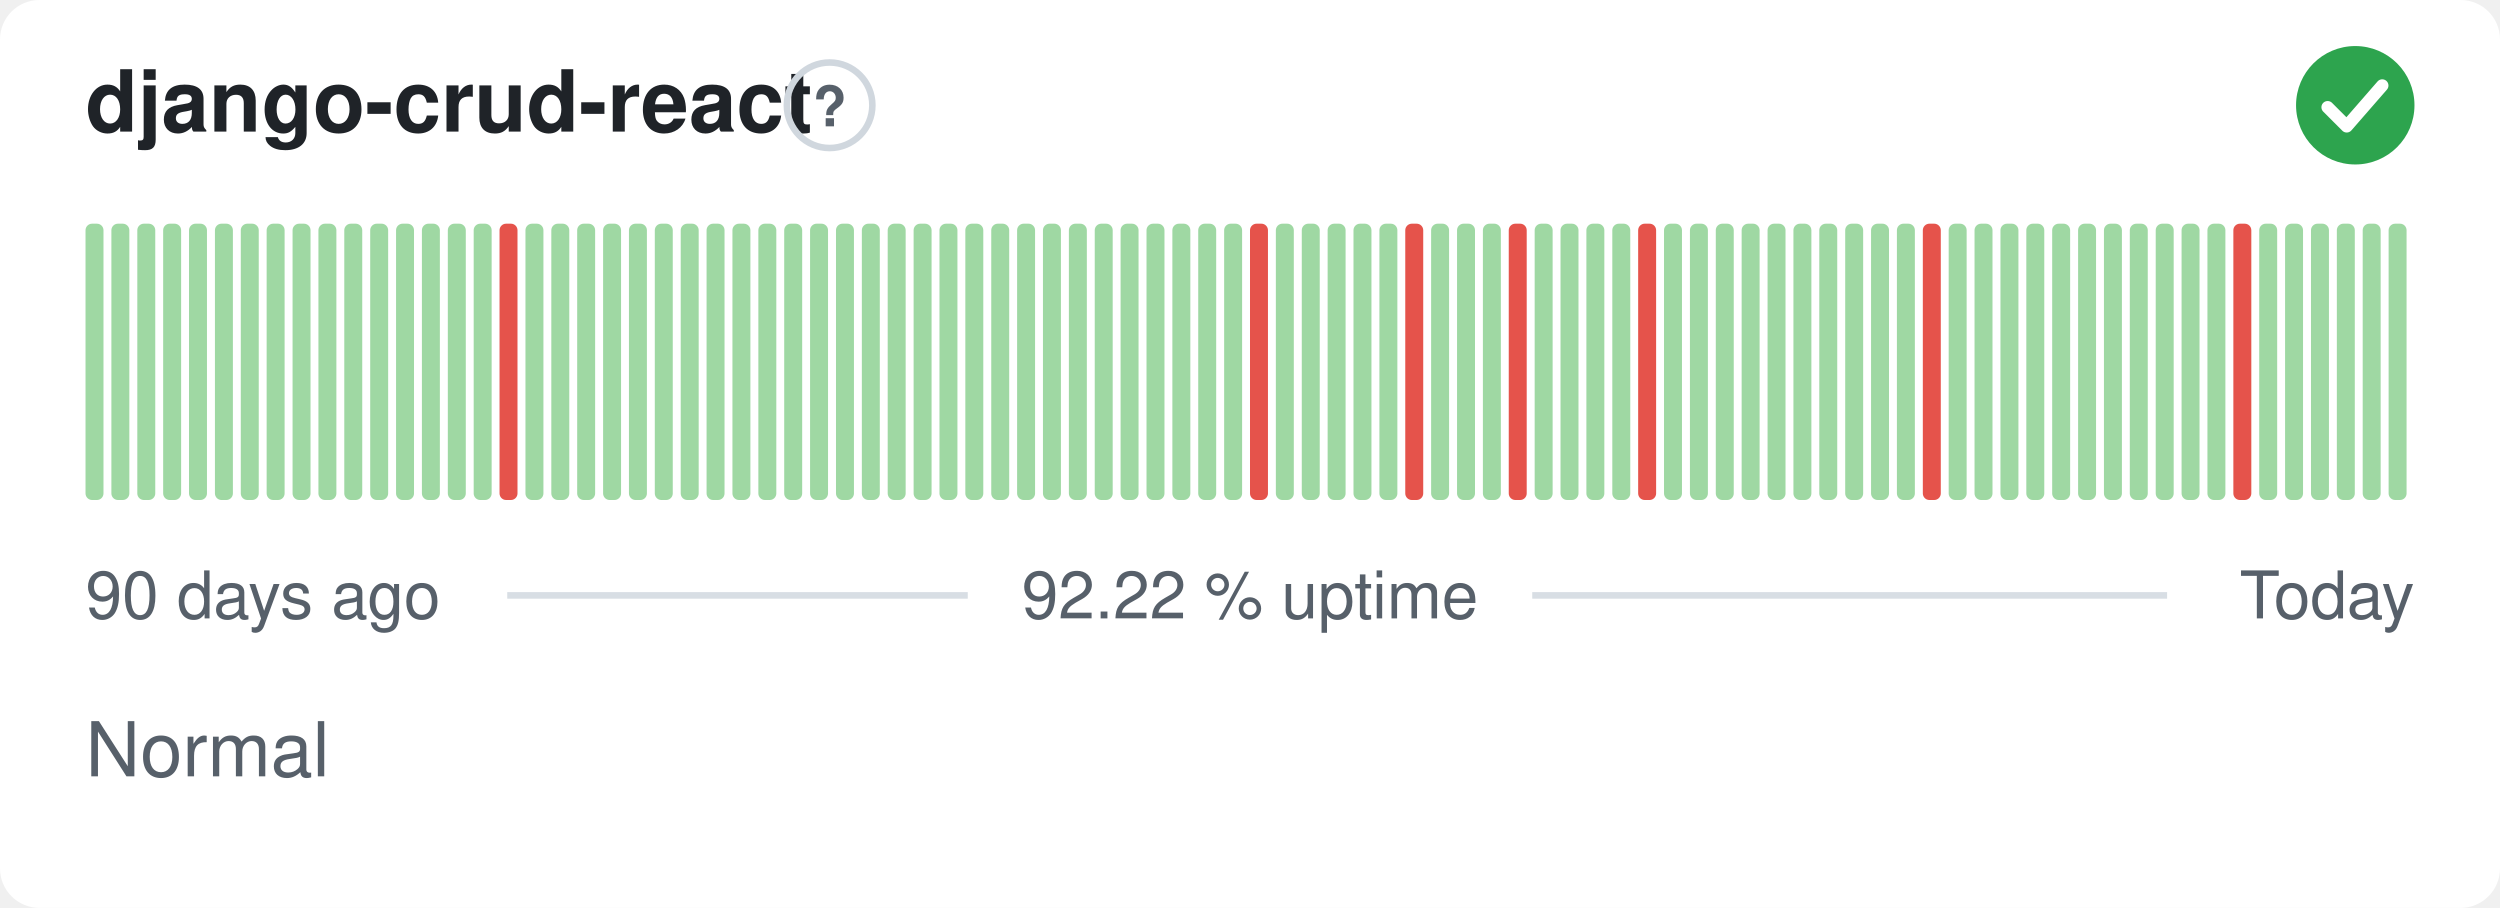
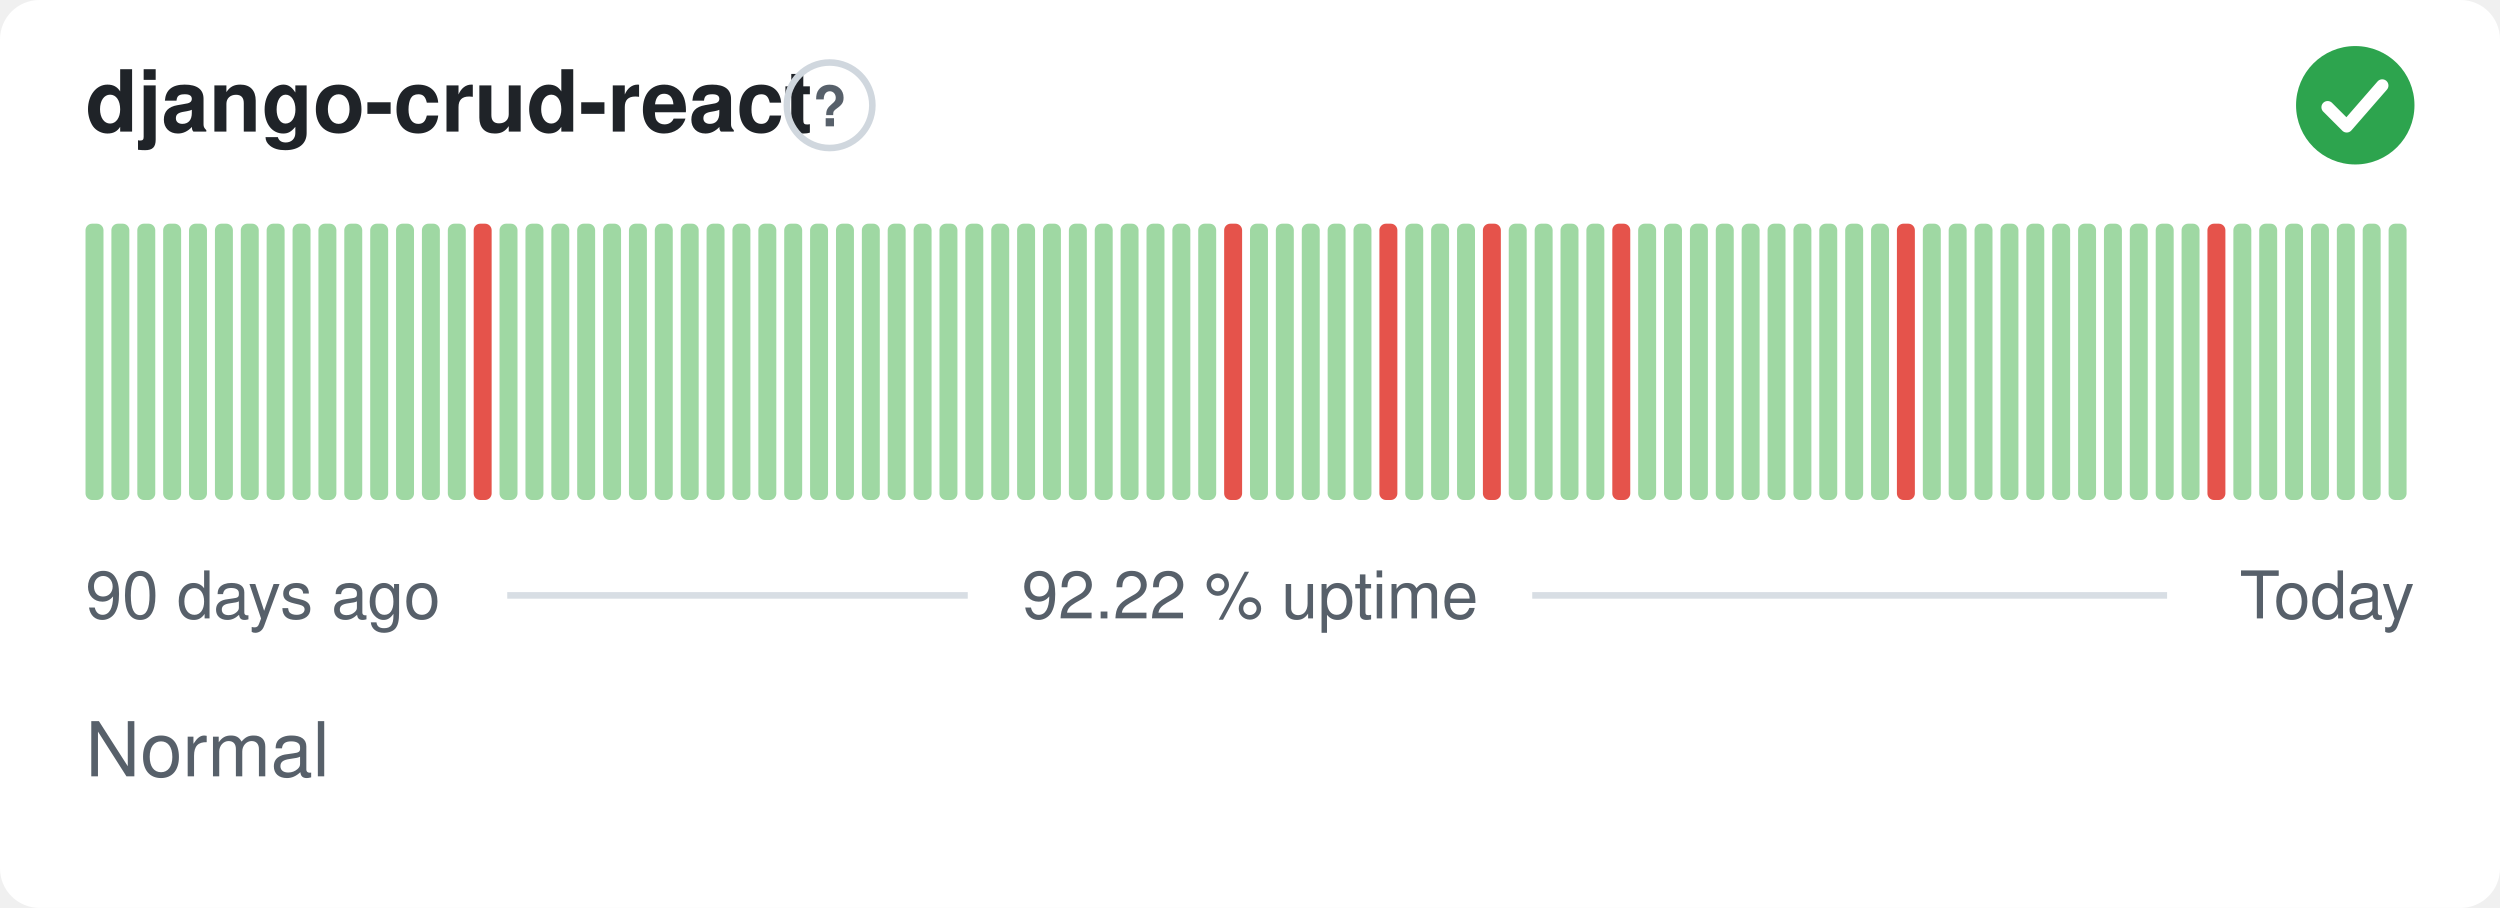
<svg xmlns="http://www.w3.org/2000/svg" width="380" height="138" viewBox="0 0 380 138" role="img" aria-label="django-crud-react: Normal, 92.22 % uptime over the last 90 days" font-family="-apple-system,BlinkMacSystemFont,'Segoe UI',Helvetica,Arial,sans-serif">
  <style>
    @media (prefers-color-scheme: dark) {
      .bg { fill: #0d1117 }
      .title { fill: #e6edf3 }
      .muted { fill: #8b949e }
      .hint { stroke: #30363d }
      .rule { stroke: #30363d }
      .nodata { fill: #21262d }
    }
  </style>
  <rect class="bg" width="380" height="138" rx="6" fill="#ffffff" />
  <text class="title" x="13" y="20" font-size="13" font-weight="600" fill="#1f2328">django-crud-react</text>
  <circle class="hint" cx="126.1" cy="16" r="6.5" fill="none" stroke="#d0d7de" stroke-width="1" />
  <text class="muted" x="126.1" y="19.2" text-anchor="middle" font-size="8.5" font-weight="700" fill="#57606a">?</text>
  <circle cx="358" cy="16" r="9" fill="#2da44e" />
  <path d="M353.80 16.30l2.90 2.90 5.40 -6.20" fill="none" stroke="#fff" stroke-width="1.89" stroke-linecap="round" stroke-linejoin="round" />
  <rect x="13.00" y="34.00" width="2.73" height="42.00" rx="1" fill="#9fd8a3" />
  <rect x="16.93" y="34.00" width="2.73" height="42.00" rx="1" fill="#9fd8a3" />
  <rect x="20.87" y="34.00" width="2.73" height="42.00" rx="1" fill="#9fd8a3" />
  <rect x="24.80" y="34.00" width="2.73" height="42.00" rx="1" fill="#9fd8a3" />
  <rect x="28.73" y="34.00" width="2.73" height="42.00" rx="1" fill="#9fd8a3" />
  <rect x="32.67" y="34.00" width="2.73" height="42.00" rx="1" fill="#9fd8a3" />
  <rect x="36.60" y="34.00" width="2.73" height="42.00" rx="1" fill="#9fd8a3" />
  <rect x="40.53" y="34.00" width="2.73" height="42.00" rx="1" fill="#9fd8a3" />
  <rect x="44.47" y="34.00" width="2.73" height="42.00" rx="1" fill="#9fd8a3" />
  <rect x="48.40" y="34.00" width="2.73" height="42.00" rx="1" fill="#9fd8a3" />
  <rect x="52.33" y="34.00" width="2.73" height="42.00" rx="1" fill="#9fd8a3" />
  <rect x="56.27" y="34.00" width="2.73" height="42.00" rx="1" fill="#9fd8a3" />
  <rect x="60.20" y="34.00" width="2.73" height="42.00" rx="1" fill="#9fd8a3" />
  <rect x="64.13" y="34.00" width="2.73" height="42.00" rx="1" fill="#9fd8a3" />
  <rect x="68.07" y="34.00" width="2.73" height="42.00" rx="1" fill="#9fd8a3" />
-   <rect x="72.00" y="34.00" width="2.73" height="42.00" rx="1" fill="#9fd8a3" />
-   <rect x="75.93" y="34.00" width="2.73" height="42.00" rx="1" fill="#e5534b" />
+   <rect x="72.00" y="34.00" width="2.73" height="42.00" rx="1" fill="#e5534b" />
+   <rect x="75.93" y="34.00" width="2.73" height="42.00" rx="1" fill="#9fd8a3" />
  <rect x="79.87" y="34.00" width="2.73" height="42.00" rx="1" fill="#9fd8a3" />
  <rect x="83.80" y="34.00" width="2.73" height="42.00" rx="1" fill="#9fd8a3" />
  <rect x="87.73" y="34.00" width="2.73" height="42.00" rx="1" fill="#9fd8a3" />
  <rect x="91.67" y="34.00" width="2.73" height="42.00" rx="1" fill="#9fd8a3" />
  <rect x="95.60" y="34.00" width="2.73" height="42.00" rx="1" fill="#9fd8a3" />
  <rect x="99.53" y="34.00" width="2.73" height="42.00" rx="1" fill="#9fd8a3" />
  <rect x="103.47" y="34.00" width="2.73" height="42.00" rx="1" fill="#9fd8a3" />
  <rect x="107.40" y="34.00" width="2.73" height="42.00" rx="1" fill="#9fd8a3" />
  <rect x="111.33" y="34.00" width="2.73" height="42.00" rx="1" fill="#9fd8a3" />
  <rect x="115.27" y="34.00" width="2.73" height="42.00" rx="1" fill="#9fd8a3" />
  <rect x="119.20" y="34.00" width="2.73" height="42.00" rx="1" fill="#9fd8a3" />
  <rect x="123.13" y="34.00" width="2.73" height="42.00" rx="1" fill="#9fd8a3" />
  <rect x="127.07" y="34.00" width="2.73" height="42.00" rx="1" fill="#9fd8a3" />
  <rect x="131.00" y="34.00" width="2.73" height="42.00" rx="1" fill="#9fd8a3" />
  <rect x="134.93" y="34.00" width="2.73" height="42.00" rx="1" fill="#9fd8a3" />
  <rect x="138.87" y="34.00" width="2.73" height="42.00" rx="1" fill="#9fd8a3" />
  <rect x="142.80" y="34.00" width="2.73" height="42.00" rx="1" fill="#9fd8a3" />
  <rect x="146.73" y="34.00" width="2.73" height="42.00" rx="1" fill="#9fd8a3" />
  <rect x="150.67" y="34.00" width="2.73" height="42.00" rx="1" fill="#9fd8a3" />
  <rect x="154.60" y="34.00" width="2.73" height="42.00" rx="1" fill="#9fd8a3" />
  <rect x="158.53" y="34.00" width="2.73" height="42.00" rx="1" fill="#9fd8a3" />
  <rect x="162.47" y="34.00" width="2.73" height="42.00" rx="1" fill="#9fd8a3" />
  <rect x="166.40" y="34.00" width="2.73" height="42.00" rx="1" fill="#9fd8a3" />
  <rect x="170.33" y="34.00" width="2.73" height="42.00" rx="1" fill="#9fd8a3" />
  <rect x="174.27" y="34.00" width="2.73" height="42.00" rx="1" fill="#9fd8a3" />
  <rect x="178.20" y="34.00" width="2.73" height="42.00" rx="1" fill="#9fd8a3" />
  <rect x="182.13" y="34.00" width="2.73" height="42.00" rx="1" fill="#9fd8a3" />
-   <rect x="186.07" y="34.00" width="2.73" height="42.00" rx="1" fill="#9fd8a3" />
-   <rect x="190.00" y="34.00" width="2.73" height="42.00" rx="1" fill="#e5534b" />
+   <rect x="186.07" y="34.00" width="2.73" height="42.00" rx="1" fill="#e5534b" />
+   <rect x="190.00" y="34.00" width="2.73" height="42.00" rx="1" fill="#9fd8a3" />
  <rect x="193.93" y="34.00" width="2.73" height="42.00" rx="1" fill="#9fd8a3" />
  <rect x="197.87" y="34.00" width="2.73" height="42.00" rx="1" fill="#9fd8a3" />
  <rect x="201.80" y="34.00" width="2.73" height="42.00" rx="1" fill="#9fd8a3" />
  <rect x="205.73" y="34.00" width="2.73" height="42.00" rx="1" fill="#9fd8a3" />
-   <rect x="209.67" y="34.00" width="2.73" height="42.00" rx="1" fill="#9fd8a3" />
-   <rect x="213.60" y="34.00" width="2.73" height="42.00" rx="1" fill="#e5534b" />
+   <rect x="209.67" y="34.00" width="2.73" height="42.00" rx="1" fill="#e5534b" />
+   <rect x="213.60" y="34.00" width="2.73" height="42.00" rx="1" fill="#9fd8a3" />
  <rect x="217.53" y="34.00" width="2.73" height="42.00" rx="1" fill="#9fd8a3" />
  <rect x="221.47" y="34.00" width="2.73" height="42.00" rx="1" fill="#9fd8a3" />
-   <rect x="225.40" y="34.00" width="2.73" height="42.00" rx="1" fill="#9fd8a3" />
-   <rect x="229.33" y="34.00" width="2.73" height="42.00" rx="1" fill="#e5534b" />
+   <rect x="225.40" y="34.00" width="2.73" height="42.00" rx="1" fill="#e5534b" />
+   <rect x="229.33" y="34.00" width="2.73" height="42.00" rx="1" fill="#9fd8a3" />
  <rect x="233.27" y="34.00" width="2.73" height="42.00" rx="1" fill="#9fd8a3" />
  <rect x="237.20" y="34.00" width="2.73" height="42.00" rx="1" fill="#9fd8a3" />
  <rect x="241.13" y="34.00" width="2.73" height="42.00" rx="1" fill="#9fd8a3" />
-   <rect x="245.07" y="34.00" width="2.73" height="42.00" rx="1" fill="#9fd8a3" />
-   <rect x="249.00" y="34.00" width="2.73" height="42.00" rx="1" fill="#e5534b" />
+   <rect x="245.07" y="34.00" width="2.73" height="42.00" rx="1" fill="#e5534b" />
+   <rect x="249.00" y="34.00" width="2.73" height="42.00" rx="1" fill="#9fd8a3" />
  <rect x="252.93" y="34.00" width="2.73" height="42.00" rx="1" fill="#9fd8a3" />
  <rect x="256.87" y="34.00" width="2.73" height="42.00" rx="1" fill="#9fd8a3" />
  <rect x="260.80" y="34.00" width="2.73" height="42.00" rx="1" fill="#9fd8a3" />
  <rect x="264.73" y="34.00" width="2.73" height="42.00" rx="1" fill="#9fd8a3" />
  <rect x="268.67" y="34.00" width="2.73" height="42.00" rx="1" fill="#9fd8a3" />
  <rect x="272.60" y="34.00" width="2.73" height="42.00" rx="1" fill="#9fd8a3" />
  <rect x="276.53" y="34.00" width="2.73" height="42.00" rx="1" fill="#9fd8a3" />
  <rect x="280.47" y="34.00" width="2.73" height="42.00" rx="1" fill="#9fd8a3" />
  <rect x="284.40" y="34.00" width="2.73" height="42.00" rx="1" fill="#9fd8a3" />
-   <rect x="288.33" y="34.00" width="2.73" height="42.00" rx="1" fill="#9fd8a3" />
-   <rect x="292.27" y="34.00" width="2.73" height="42.00" rx="1" fill="#e5534b" />
+   <rect x="288.33" y="34.00" width="2.73" height="42.00" rx="1" fill="#e5534b" />
+   <rect x="292.27" y="34.00" width="2.73" height="42.00" rx="1" fill="#9fd8a3" />
  <rect x="296.20" y="34.00" width="2.73" height="42.00" rx="1" fill="#9fd8a3" />
  <rect x="300.13" y="34.00" width="2.73" height="42.00" rx="1" fill="#9fd8a3" />
  <rect x="304.07" y="34.00" width="2.73" height="42.00" rx="1" fill="#9fd8a3" />
  <rect x="308.00" y="34.00" width="2.73" height="42.00" rx="1" fill="#9fd8a3" />
  <rect x="311.93" y="34.00" width="2.73" height="42.00" rx="1" fill="#9fd8a3" />
  <rect x="315.87" y="34.00" width="2.73" height="42.00" rx="1" fill="#9fd8a3" />
  <rect x="319.80" y="34.00" width="2.73" height="42.00" rx="1" fill="#9fd8a3" />
  <rect x="323.73" y="34.00" width="2.73" height="42.00" rx="1" fill="#9fd8a3" />
  <rect x="327.67" y="34.00" width="2.73" height="42.00" rx="1" fill="#9fd8a3" />
  <rect x="331.60" y="34.00" width="2.73" height="42.00" rx="1" fill="#9fd8a3" />
-   <rect x="335.53" y="34.00" width="2.73" height="42.00" rx="1" fill="#9fd8a3" />
-   <rect x="339.47" y="34.00" width="2.73" height="42.00" rx="1" fill="#e5534b" />
+   <rect x="335.53" y="34.00" width="2.73" height="42.00" rx="1" fill="#e5534b" />
+   <rect x="339.47" y="34.00" width="2.73" height="42.00" rx="1" fill="#9fd8a3" />
  <rect x="343.40" y="34.00" width="2.73" height="42.00" rx="1" fill="#9fd8a3" />
  <rect x="347.33" y="34.00" width="2.73" height="42.00" rx="1" fill="#9fd8a3" />
  <rect x="351.27" y="34.00" width="2.73" height="42.00" rx="1" fill="#9fd8a3" />
  <rect x="355.20" y="34.00" width="2.73" height="42.00" rx="1" fill="#9fd8a3" />
  <rect x="359.13" y="34.00" width="2.73" height="42.00" rx="1" fill="#9fd8a3" />
  <rect x="363.07" y="34.00" width="2.73" height="42.00" rx="1" fill="#9fd8a3" />
  <text class="muted" x="13" y="94" font-size="10" fill="#57606a">90 days ago</text>
  <text class="muted" x="190" y="94" text-anchor="middle" font-size="10" fill="#57606a">92.22 % uptime</text>
  <text class="muted" x="367" y="94" text-anchor="end" font-size="10" fill="#57606a">Today</text>
  <line class="rule" x1="77.1" y1="90.5" x2="147.1" y2="90.5" stroke="#d8dee4" stroke-width="1" />
  <line class="rule" x1="232.9" y1="90.5" x2="329.4" y2="90.5" stroke="#d8dee4" stroke-width="1" />
  <text class="muted" x="13" y="118" font-size="11.5" fill="#57606a">Normal</text>
</svg>
